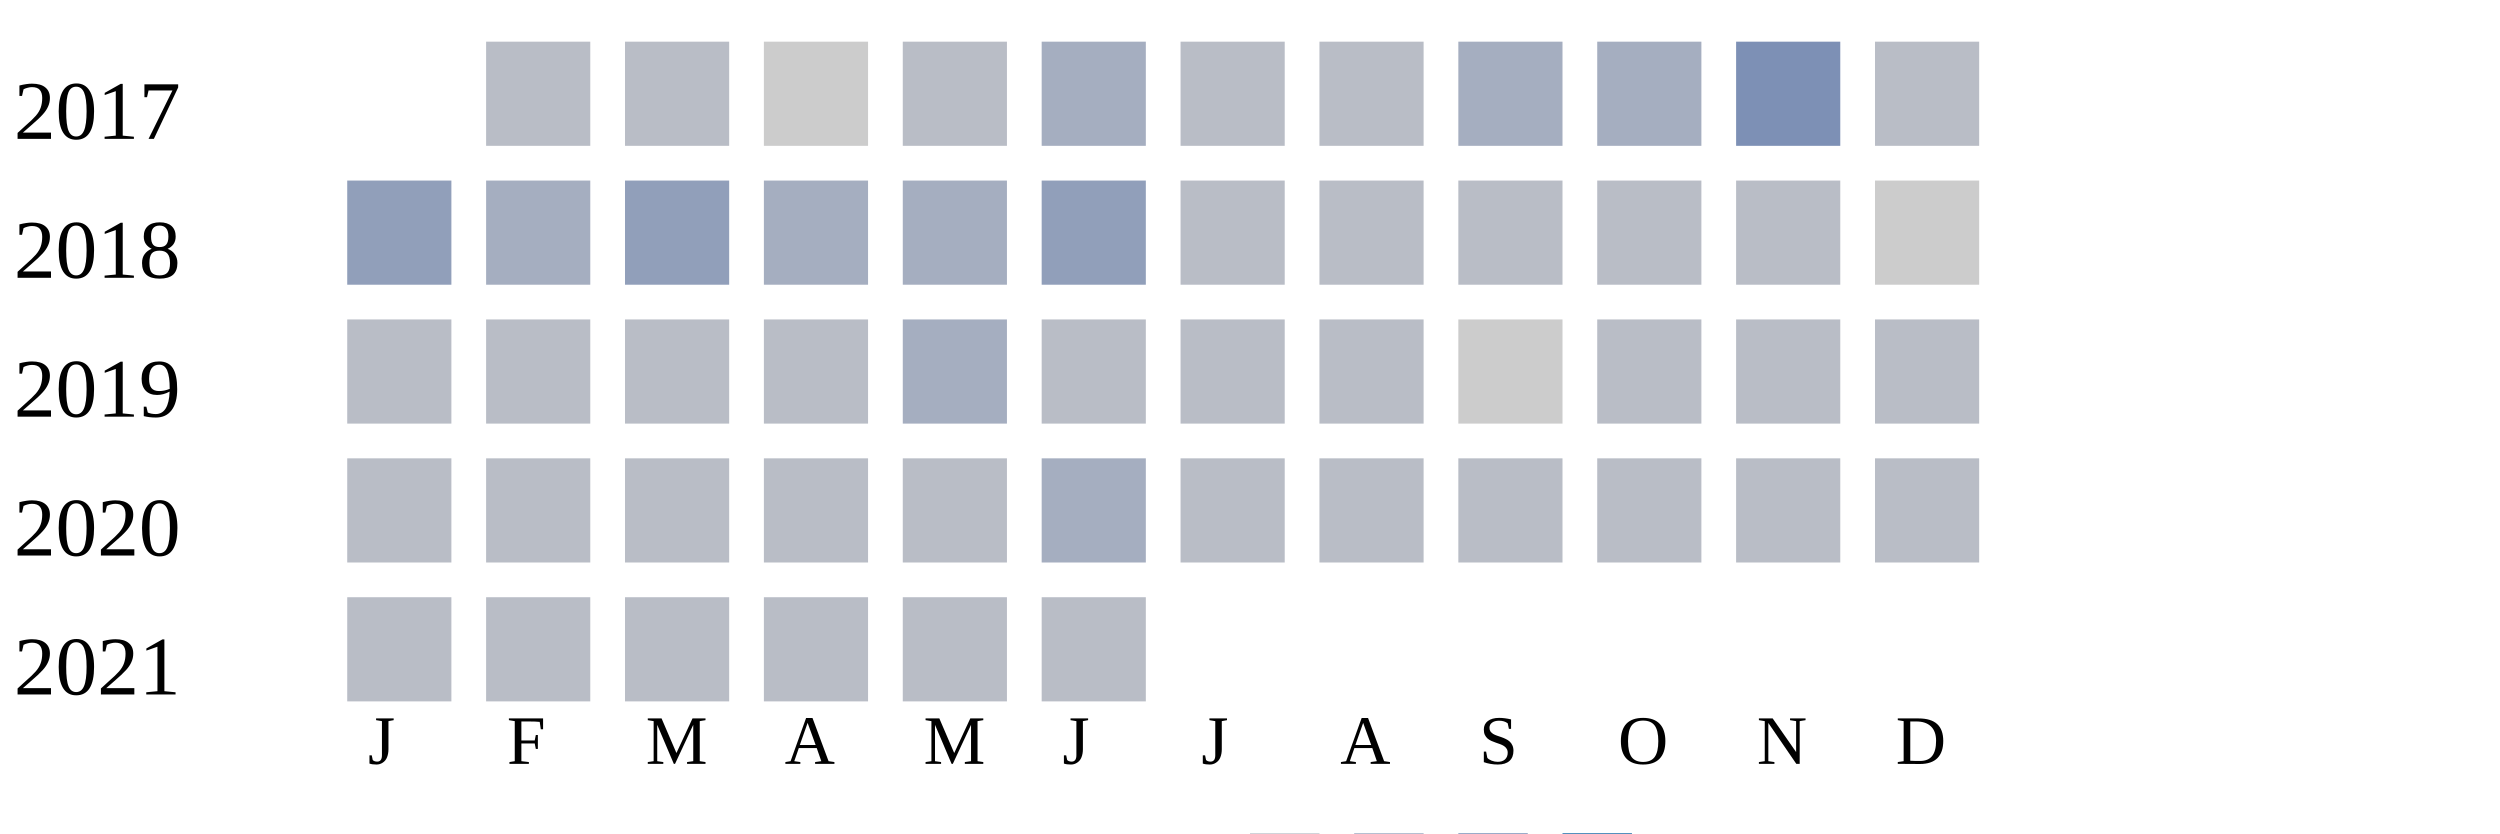
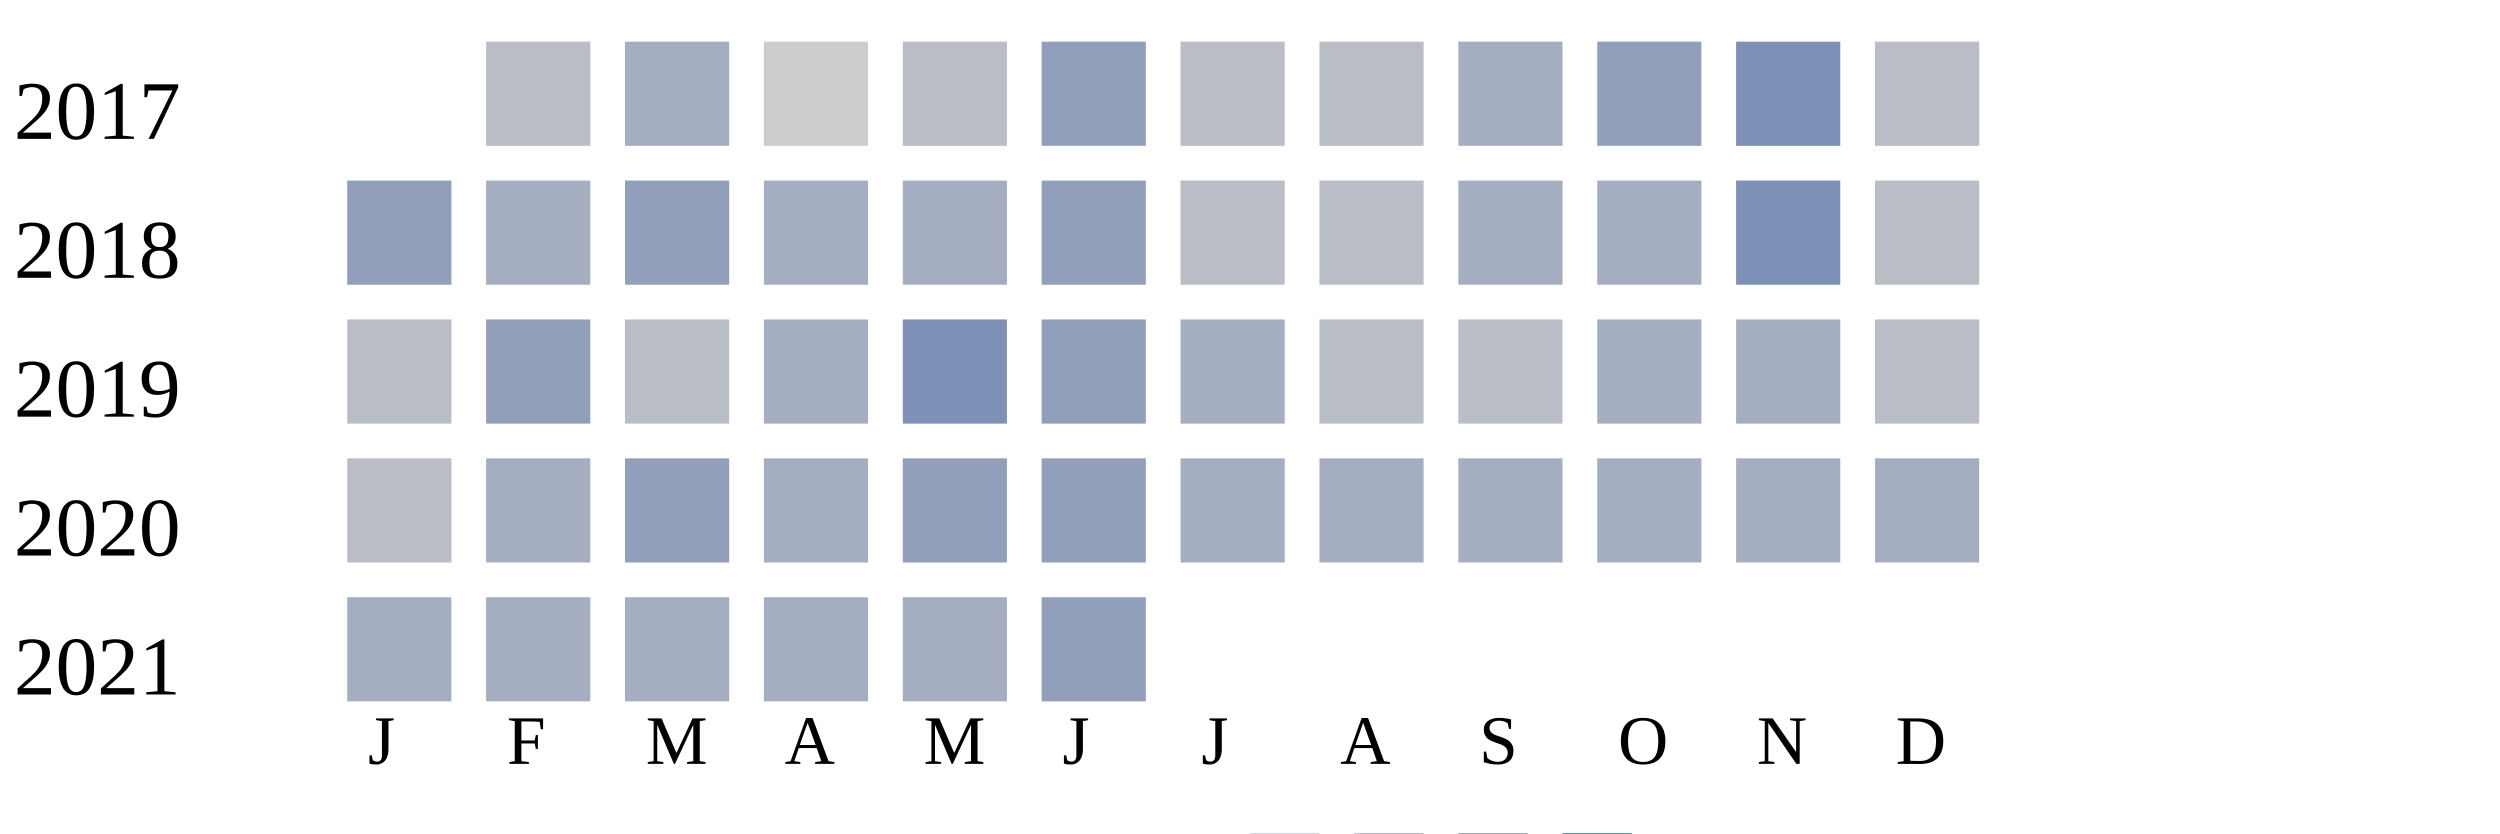
<svg xmlns="http://www.w3.org/2000/svg" width="360" height="120">
  <g transform="translate(0 0)">
    <text x="2" y="20">2017</text>
    <rect x="70" y="6" width="15" height="15" fill="#b9bdc6" />
-     <rect x="90" y="6" width="15" height="15" fill="#b9bdc6" />
+     <rect x="90" y="6" width="15" height="15" fill="#a5aec0" />
    <rect x="110" y="6" width="15" height="15" fill="#cccccc" />
    <rect x="130" y="6" width="15" height="15" fill="#b9bdc6" />
-     <rect x="150" y="6" width="15" height="15" fill="#a5aec0" />
+     <rect x="150" y="6" width="15" height="15" fill="#919fba" />
    <rect x="170" y="6" width="15" height="15" fill="#b9bdc6" />
    <rect x="190" y="6" width="15" height="15" fill="#b9bdc6" />
    <rect x="210" y="6" width="15" height="15" fill="#a5aec0" />
-     <rect x="230" y="6" width="15" height="15" fill="#a5aec0" />
+     <rect x="230" y="6" width="15" height="15" fill="#919fba" />
    <rect x="250" y="6" width="15" height="15" fill="#7d90b5" />
    <rect x="270" y="6" width="15" height="15" fill="#b9bdc6" />
  </g>
  <g transform="translate(0 20)">
    <text x="2" y="20">2018</text>
    <rect x="50" y="6" width="15" height="15" fill="#919fba" />
    <rect x="70" y="6" width="15" height="15" fill="#a5aec0" />
    <rect x="90" y="6" width="15" height="15" fill="#919fba" />
    <rect x="110" y="6" width="15" height="15" fill="#a5aec0" />
    <rect x="130" y="6" width="15" height="15" fill="#a5aec0" />
    <rect x="150" y="6" width="15" height="15" fill="#919fba" />
    <rect x="170" y="6" width="15" height="15" fill="#b9bdc6" />
    <rect x="190" y="6" width="15" height="15" fill="#b9bdc6" />
-     <rect x="210" y="6" width="15" height="15" fill="#b9bdc6" />
-     <rect x="230" y="6" width="15" height="15" fill="#b9bdc6" />
-     <rect x="250" y="6" width="15" height="15" fill="#b9bdc6" />
-     <rect x="270" y="6" width="15" height="15" fill="#cccccc" />
+     <rect x="210" y="6" width="15" height="15" fill="#a5aec0" />
+     <rect x="230" y="6" width="15" height="15" fill="#a5aec0" />
+     <rect x="250" y="6" width="15" height="15" fill="#7d90b5" />
+     <rect x="270" y="6" width="15" height="15" fill="#b9bdc6" />
  </g>
  <g transform="translate(0 40)">
    <text x="2" y="20">2019</text>
    <rect x="50" y="6" width="15" height="15" fill="#b9bdc6" />
-     <rect x="70" y="6" width="15" height="15" fill="#b9bdc6" />
+     <rect x="70" y="6" width="15" height="15" fill="#919fba" />
    <rect x="90" y="6" width="15" height="15" fill="#b9bdc6" />
-     <rect x="110" y="6" width="15" height="15" fill="#b9bdc6" />
-     <rect x="130" y="6" width="15" height="15" fill="#a5aec0" />
-     <rect x="150" y="6" width="15" height="15" fill="#b9bdc6" />
-     <rect x="170" y="6" width="15" height="15" fill="#b9bdc6" />
+     <rect x="110" y="6" width="15" height="15" fill="#a5aec0" />
+     <rect x="130" y="6" width="15" height="15" fill="#7d90b5" />
+     <rect x="150" y="6" width="15" height="15" fill="#919fba" />
+     <rect x="170" y="6" width="15" height="15" fill="#a5aec0" />
    <rect x="190" y="6" width="15" height="15" fill="#b9bdc6" />
-     <rect x="210" y="6" width="15" height="15" fill="#cccccc" />
-     <rect x="230" y="6" width="15" height="15" fill="#b9bdc6" />
-     <rect x="250" y="6" width="15" height="15" fill="#b9bdc6" />
+     <rect x="210" y="6" width="15" height="15" fill="#b9bdc6" />
+     <rect x="230" y="6" width="15" height="15" fill="#a5aec0" />
+     <rect x="250" y="6" width="15" height="15" fill="#a5aec0" />
    <rect x="270" y="6" width="15" height="15" fill="#b9bdc6" />
  </g>
  <g transform="translate(0 60)">
    <text x="2" y="20">2020</text>
    <rect x="50" y="6" width="15" height="15" fill="#b9bdc6" />
-     <rect x="70" y="6" width="15" height="15" fill="#b9bdc6" />
-     <rect x="90" y="6" width="15" height="15" fill="#b9bdc6" />
-     <rect x="110" y="6" width="15" height="15" fill="#b9bdc6" />
-     <rect x="130" y="6" width="15" height="15" fill="#b9bdc6" />
-     <rect x="150" y="6" width="15" height="15" fill="#a5aec0" />
-     <rect x="170" y="6" width="15" height="15" fill="#b9bdc6" />
-     <rect x="190" y="6" width="15" height="15" fill="#b9bdc6" />
-     <rect x="210" y="6" width="15" height="15" fill="#b9bdc6" />
-     <rect x="230" y="6" width="15" height="15" fill="#b9bdc6" />
-     <rect x="250" y="6" width="15" height="15" fill="#b9bdc6" />
-     <rect x="270" y="6" width="15" height="15" fill="#b9bdc6" />
+     <rect x="70" y="6" width="15" height="15" fill="#a5aec0" />
+     <rect x="90" y="6" width="15" height="15" fill="#919fba" />
+     <rect x="110" y="6" width="15" height="15" fill="#a5aec0" />
+     <rect x="130" y="6" width="15" height="15" fill="#919fba" />
+     <rect x="150" y="6" width="15" height="15" fill="#919fba" />
+     <rect x="170" y="6" width="15" height="15" fill="#a5aec0" />
+     <rect x="190" y="6" width="15" height="15" fill="#a5aec0" />
+     <rect x="210" y="6" width="15" height="15" fill="#a5aec0" />
+     <rect x="230" y="6" width="15" height="15" fill="#a5aec0" />
+     <rect x="250" y="6" width="15" height="15" fill="#a5aec0" />
+     <rect x="270" y="6" width="15" height="15" fill="#a5aec0" />
  </g>
  <g transform="translate(0 80)">
    <text x="2" y="20">2021</text>
-     <rect x="50" y="6" width="15" height="15" fill="#b9bdc6" />
-     <rect x="70" y="6" width="15" height="15" fill="#b9bdc6" />
-     <rect x="90" y="6" width="15" height="15" fill="#b9bdc6" />
-     <rect x="110" y="6" width="15" height="15" fill="#b9bdc6" />
-     <rect x="130" y="6" width="15" height="15" fill="#b9bdc6" />
-     <rect x="150" y="6" width="15" height="15" fill="#b9bdc6" />
+     <rect x="50" y="6" width="15" height="15" fill="#a5aec0" />
+     <rect x="70" y="6" width="15" height="15" fill="#a5aec0" />
+     <rect x="90" y="6" width="15" height="15" fill="#a5aec0" />
+     <rect x="110" y="6" width="15" height="15" fill="#a5aec0" />
+     <rect x="130" y="6" width="15" height="15" fill="#a5aec0" />
+     <rect x="150" y="6" width="15" height="15" fill="#919fba" />
  </g>
  <text style="font-size: 10px; text-align: center" x="53" y="110">J</text>
  <text style="font-size: 10px; text-align: center" x="73" y="110">F</text>
  <text style="font-size: 10px; text-align: center" x="93" y="110">M</text>
  <text style="font-size: 10px; text-align: center" x="113" y="110">A</text>
  <text style="font-size: 10px; text-align: center" x="133" y="110">M</text>
  <text style="font-size: 10px; text-align: center" x="153" y="110">J</text>
  <text style="font-size: 10px; text-align: center" x="173" y="110">J</text>
  <text style="font-size: 10px; text-align: center" x="193" y="110">A</text>
  <text style="font-size: 10px; text-align: center" x="213" y="110">S</text>
  <text style="font-size: 10px; text-align: center" x="233" y="110">O</text>
  <text style="font-size: 10px; text-align: center" x="253" y="110">N</text>
  <text style="font-size: 10px; text-align: center" x="273" y="110">D</text>
  <text style="font-size: 10px;" x="155" y="129">Less</text>
  <rect fill="#b9bdc6" width="10" height="10" x="180" y="120" />
  <rect fill="#919fba" width="10" height="10" x="195" y="120" />
  <rect fill="#6882ae" width="10" height="10" x="210" y="120" />
  <rect fill="#005a9c" width="10" height="10" x="225" y="120" />
  <text x="240" y="129" style="font-size: 10px;">More</text>
</svg>
